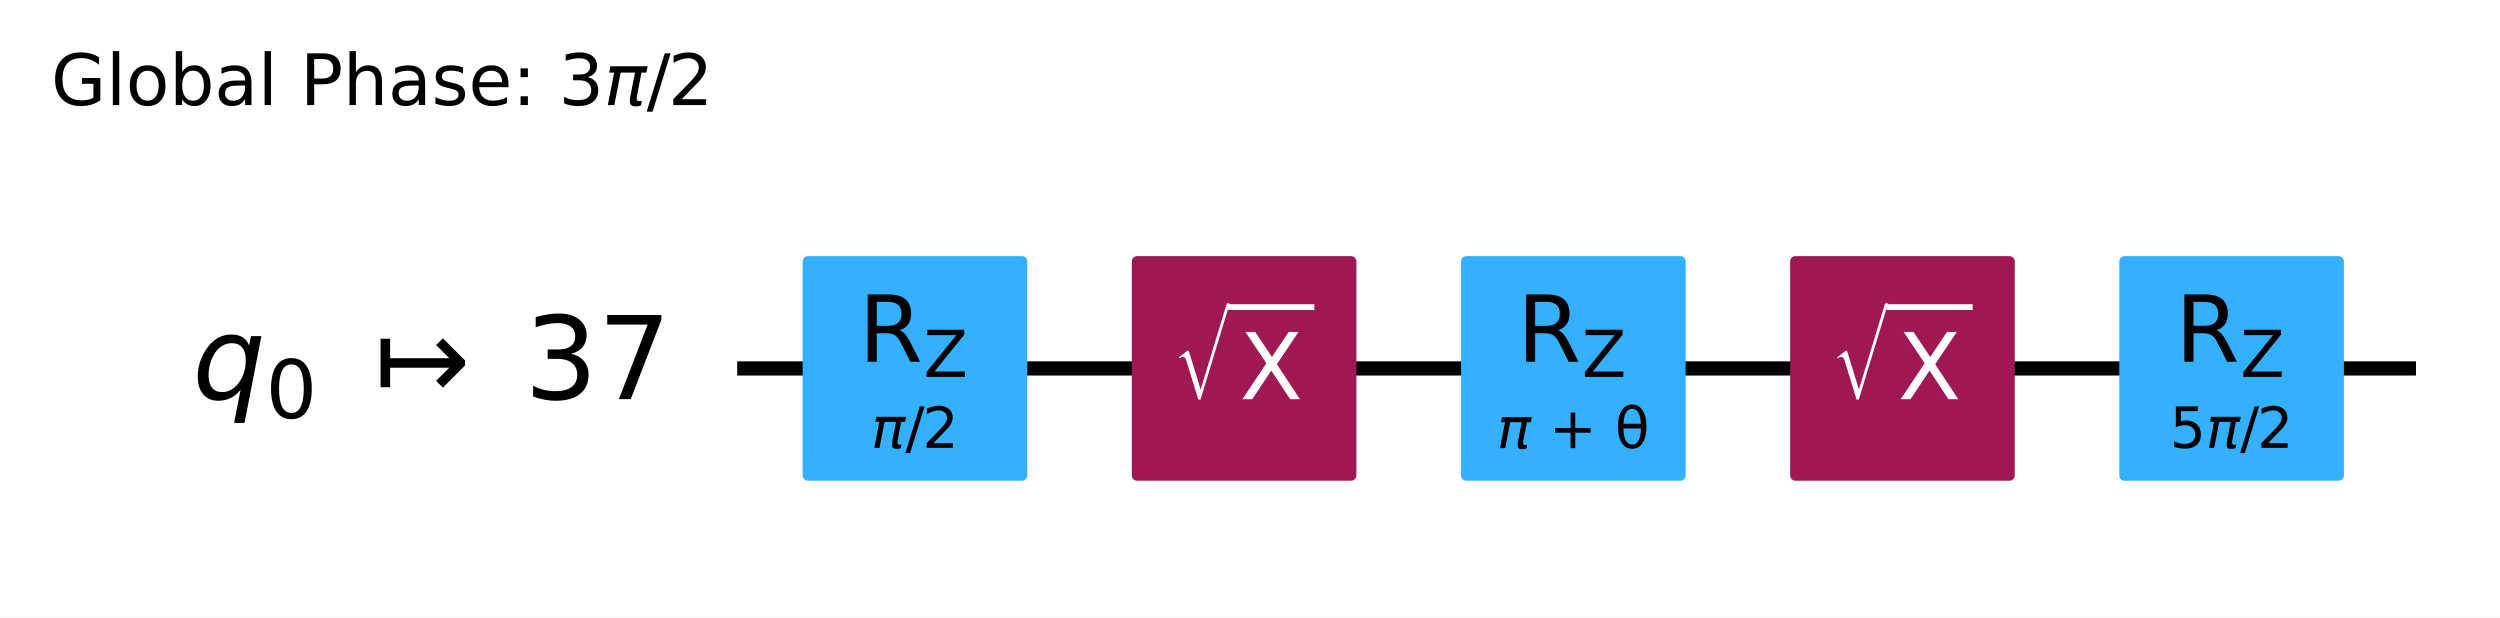
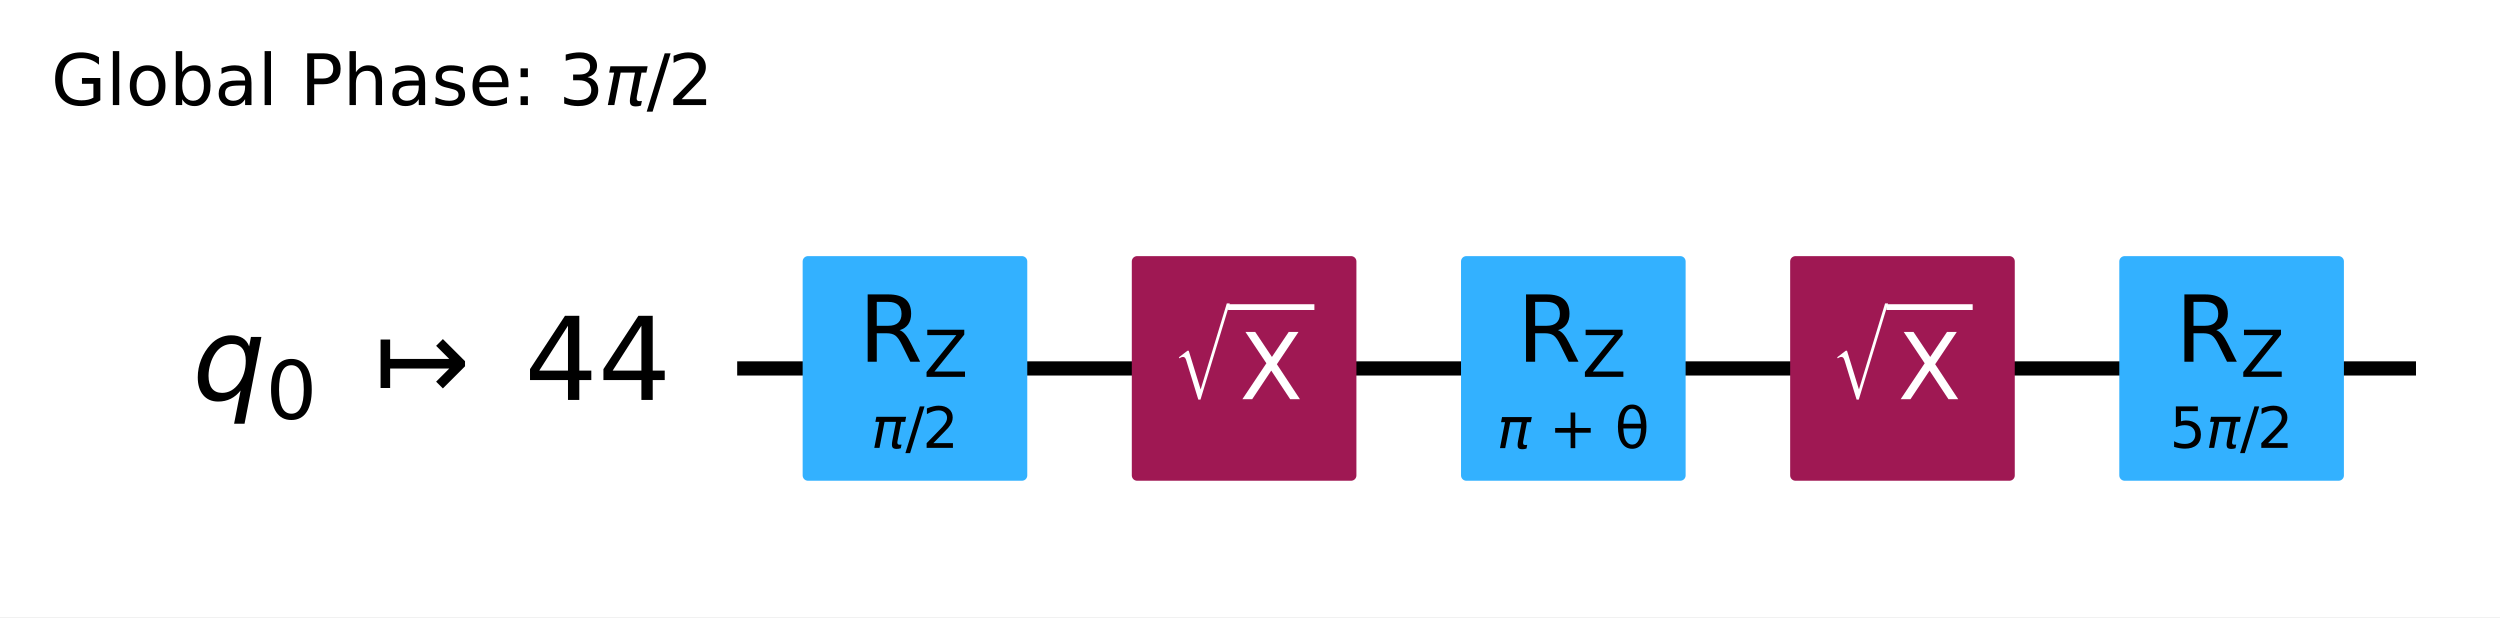
<svg xmlns="http://www.w3.org/2000/svg" xmlns:xlink="http://www.w3.org/1999/xlink" width="352.05pt" height="86.894pt" version="1.1" viewBox="0 0 352.05 86.894">
  <defs>
    <style type="text/css">*{stroke-linejoin: round; stroke-linecap: butt}</style>
  </defs>
  <path d="m0 86.894h352.05v-86.894h-352.05z" fill="#ffffff" />
  <path d="m103.81 51.882h236.41" clip-path="url(#95c10ee0381)" fill="none" stroke="#000000" stroke-linecap="square" stroke-width="2" />
  <g transform="translate(7.2 14.798) scale(.1 -.1)">
    <defs>
      <path id="DejaVuSans-47" transform="scale(.015625)" d="m3809 666v1253h-1031v519h1656v-2004q-365-259-806-392-440-133-940-133-1094 0-1712 639-617 640-617 1780 0 1144 617 1783 618 639 1712 639 456 0 867-113 411-112 758-331v-672q-350 297-744 447t-828 150q-857 0-1287-478-429-478-429-1425 0-944 429-1422 430-478 1287-478 334 0 596 58 263 58 472 180z" />
      <path id="DejaVuSans-6c" transform="scale(.015625)" d="m603 4863h575v-4863h-575v4863z" />
      <path id="DejaVuSans-6f" transform="scale(.015625)" d="m1959 3097q-462 0-731-361t-269-989 267-989q268-361 733-361 460 0 728 362 269 363 269 988 0 622-269 986-268 364-728 364zm0 487q750 0 1178-488 429-487 429-1349 0-859-429-1349-428-489-1178-489-753 0-1180 489-426 490-426 1349 0 862 426 1349 427 488 1180 488z" />
      <path id="DejaVuSans-62" transform="scale(.015625)" d="m3116 1747q0 634-261 995t-717 361q-457 0-718-361t-261-995 261-995 718-361q456 0 717 361t261 995zm-1957 1222q182 312 458 463 277 152 661 152 638 0 1036-506 399-506 399-1331t-399-1332q-398-506-1036-506-384 0-661 152-276 152-458 464v-525h-578v4863h578v-1894z" />
      <path id="DejaVuSans-61" transform="scale(.015625)" d="m2194 1759q-697 0-966-159t-269-544q0-306 202-486 202-179 548-179 479 0 768 339t289 901v128h-572zm1147 238v-1997h-575v531q-197-318-491-470t-719-152q-537 0-855 302-317 302-317 808 0 590 395 890 396 300 1180 300h807v57q0 397-261 614t-733 217q-300 0-585-72-284-72-546-216v532q315 122 612 182 297 61 578 61 760 0 1135-394 375-393 375-1193z" />
      <path id="DejaVuSans-50" transform="scale(.015625)" d="m1259 4147v-1753h794q441 0 681 228 241 228 241 650 0 419-241 647-240 228-681 228h-794zm-631 519h1425q785 0 1186-355 402-355 402-1039 0-691-402-1044-401-353-1186-353h-794v-1875h-631v4666z" />
      <path id="DejaVuSans-68" transform="scale(.015625)" d="m3513 2113v-2113h-575v2094q0 497-194 743-194 247-581 247-466 0-735-297-269-296-269-809v-1978h-578v4863h578v-1907q207 316 486 472 280 156 646 156 603 0 912-373 310-373 310-1098z" />
      <path id="DejaVuSans-73" transform="scale(.015625)" d="m2834 3397v-544q-243 125-506 187-262 63-544 63-428 0-642-131t-214-394q0-200 153-314t616-217l197-44q612-131 870-370t258-667q0-488-386-773-386-284-1061-284-281 0-586 55t-642 164v594q319-166 628-249 309-82 613-82 406 0 624 139 219 139 219 392 0 234-158 359-157 125-692 241l-200 47q-534 112-772 345-237 233-237 639 0 494 350 762 350 269 994 269 318 0 599-47 282-46 519-140z" />
      <path id="DejaVuSans-65" transform="scale(.015625)" d="m3597 1894v-281h-2644q38-594 358-905t892-311q331 0 642 81t618 244v-544q-310-131-635-200t-659-69q-838 0-1327 487-489 488-489 1320 0 859 464 1363 464 505 1252 505 706 0 1117-455 411-454 411-1235zm-575 169q-6 471-264 752-258 282-683 282-481 0-770-272t-333-766l2050 4z" />
      <path id="DejaVuSans-3a" transform="scale(.015625)" d="m750 794h659v-794h-659v794zm0 2515h659v-793h-659v793z" />
      <path id="DejaVuSans-33" transform="scale(.015625)" d="m2597 2516q453-97 707-404 255-306 255-756 0-690-475-1069-475-378-1350-378-293 0-604 58t-642 174v609q262-153 574-231 313-78 654-78 593 0 904 234t311 681q0 413-289 645-289 233-804 233h-544v519h569q465 0 712 186t247 536q0 359-255 551-254 193-729 193-260 0-557-57-297-56-653-174v562q360 100 674 150t592 50q719 0 1137-327 419-326 419-882 0-388-222-655t-631-370z" />
      <path id="DejaVuSans-Oblique-3c0" transform="scale(.015625)" d="m584 3500h3354l-113-575h-441l-418-2150q-44-225 15-325 57-97 228-97 47 0 116 10 72 6 94 9l-81-416q-116-40-235-59-122-19-237-19-375 0-478 203-104 207 3 757l406 2087h-1291l-568-2925h-588l569 2925h-447l112 575z" />
      <path id="DejaVuSans-2f" transform="scale(.015625)" d="m1625 4666h531l-1625-5260h-531l1625 5260z" />
      <path id="DejaVuSans-32" transform="scale(.015625)" d="m1228 531h2203v-531h-2962v531q359 372 979 998 621 627 780 809 303 340 423 576 121 236 121 464 0 372-261 606-261 235-680 235-297 0-627-103-329-103-704-313v638q381 153 712 231 332 78 607 78 725 0 1156-363 431-362 431-968 0-288-108-546-107-257-392-607-78-91-497-524-418-433-1181-1211z" />
    </defs>
    <use transform="translate(0 .015625)" xlink:href="#DejaVuSans-47" />
    <use transform="translate(77.49 .015625)" xlink:href="#DejaVuSans-6c" />
    <use transform="translate(105.27 .015625)" xlink:href="#DejaVuSans-6f" />
    <use transform="translate(166.46 .015625)" xlink:href="#DejaVuSans-62" />
    <use transform="translate(229.93 .015625)" xlink:href="#DejaVuSans-61" />
    <use transform="translate(291.21 .015625)" xlink:href="#DejaVuSans-6c" />
    <use transform="translate(318.99 .015625)" xlink:href="#DejaVuSans-20" />
    <use transform="translate(350.78 .015625)" xlink:href="#DejaVuSans-50" />
    <use transform="translate(411.08 .015625)" xlink:href="#DejaVuSans-68" />
    <use transform="translate(474.46 .015625)" xlink:href="#DejaVuSans-61" />
    <use transform="translate(535.74 .015625)" xlink:href="#DejaVuSans-73" />
    <use transform="translate(587.84 .015625)" xlink:href="#DejaVuSans-65" />
    <use transform="translate(649.37 .015625)" xlink:href="#DejaVuSans-3a" />
    <use transform="translate(683.06 .015625)" xlink:href="#DejaVuSans-20" />
    <use transform="translate(714.84 .015625)" xlink:href="#DejaVuSans-33" />
    <use transform="translate(778.47 .015625)" xlink:href="#DejaVuSans-Oblique-3c0" />
    <use transform="translate(838.67 .015625)" xlink:href="#DejaVuSans-2f" />
    <use transform="translate(868.74 .015625)" xlink:href="#DejaVuSans-32" />
  </g>
  <path d="m99.176 28.705h-1158.8v92.708h1158.8z" clip-path="url(#95c10ee0381)" fill="#ffffff" stroke="#ffffff" stroke-width="1.5" />
  <path d="m113.78 66.947h30.13v-30.13h-30.13z" clip-path="url(#95c10ee0381)" fill="#33b1ff" stroke="#33b1ff" stroke-width="1.5" />
  <path d="m160.13 66.947h30.13v-30.13h-30.13z" clip-path="url(#95c10ee0381)" fill="#9f1853" stroke="#9f1853" stroke-width="1.5" />
  <path d="m206.49 66.947h30.13v-30.13h-30.13z" clip-path="url(#95c10ee0381)" fill="#33b1ff" stroke="#33b1ff" stroke-width="1.5" />
  <path d="m252.84 66.947h30.13v-30.13h-30.13z" clip-path="url(#95c10ee0381)" fill="#9f1853" stroke="#9f1853" stroke-width="1.5" />
  <path d="m299.19 66.947h30.13v-30.13h-30.13z" clip-path="url(#95c10ee0381)" fill="#33b1ff" stroke="#33b1ff" stroke-width="1.5" />
  <g clip-path="url(#95c10ee0381)">
    <g transform="translate(27.103 56.333) scale(.1625 -.1625)">
      <defs>
        <path id="DejaVuSans-Oblique-71" transform="scale(.015625)" d="m2669 525q-231-303-546-460-314-156-695-156-531 0-833 358-301 358-301 986 0 506 186 978t533 847q225 244 517 375t614 131q387 0 637-153t363-462l100 525h578l-934-4813h-579l360 1844zm-1778 813q0-463 193-705 194-242 560-242 544 0 928 520t384 1264q0 450-199 689-198 239-569 239-272 0-504-127-231-126-403-370-181-256-286-600-104-343-104-668z" />
        <path id="DejaVuSans-30" transform="scale(.015625)" d="m2034 4250q-487 0-733-480-245-479-245-1442 0-959 245-1439 246-480 733-480 491 0 736 480 246 480 246 1439 0 963-246 1442-245 480-736 480zm0 500q785 0 1199-621 414-620 414-1801 0-1178-414-1799-414-620-1199-620-784 0-1198 620-414 621-414 1799 0 1181 414 1801 414 621 1198 621z" />
        <path id="DejaVuSans-21a6" transform="scale(.015625)" d="m4175 1741h-3278v-1078h-531v2687h531v-1078h3278l-728 728 375 375 1228-1228v-281l-1228-1228-375 375 728 728z" />
-         <path id="DejaVuSans-37" transform="scale(.015625)" d="m525 4666h3e3v-269l-1694-4397h-659l1594 4134h-2241v532z" />
+         <path id="DejaVuSans-34" transform="scale(.015625)" d="m2419 4116-1594-2491h1594v2491zm-166 550h794v-3041h666v-525h-666v-1100h-628v1100h-2106v609l1940 2957z" />
      </defs>
-       <use transform="translate(0 .78125)" xlink:href="#DejaVuSans-Oblique-71" />
-       <use transform="translate(63.477 -15.625) scale(.7)" xlink:href="#DejaVuSans-30" />
-       <use transform="translate(157.29 .78125)" xlink:href="#DejaVuSans-21a6" />
-       <use transform="translate(287.62 .78125)" xlink:href="#DejaVuSans-33" />
-       <use transform="translate(351.24 .78125)" xlink:href="#DejaVuSans-37" />
+       <use transform="translate(0 .09375)" xlink:href="#DejaVuSans-Oblique-71" />
+       <use transform="translate(63.477 -16.312) scale(.7)" xlink:href="#DejaVuSans-30" />
+       <use transform="translate(157.29 .09375)" xlink:href="#DejaVuSans-21a6" />
+       <use transform="translate(287.62 .09375)" xlink:href="#DejaVuSans-34" />
+       <use transform="translate(351.24 .09375)" xlink:href="#DejaVuSans-34" />
    </g>
  </g>
  <g clip-path="url(#95c10ee0381)">
    <g transform="translate(122.68 63.128) scale(.08 -.08)">
      <use transform="translate(0 .78125)" xlink:href="#DejaVuSans-Oblique-3c0" />
      <use transform="translate(60.205 .78125)" xlink:href="#DejaVuSans-2f" />
      <use transform="translate(90.271 .78125)" xlink:href="#DejaVuSans-32" />
    </g>
  </g>
  <g clip-path="url(#95c10ee0381)">
    <g transform="translate(120.91 50.949) scale(.13 -.13)">
      <defs>
        <path id="DejaVuSans-52" transform="scale(.015625)" d="m2841 2188q203-69 395-294t386-619l641-1275h-679l-596 1197q-232 469-449 622t-592 153h-688v-1972h-631v4666h1425q800 0 1194-335 394-334 394-1009 0-441-205-732-205-290-595-402zm-1582 1959v-1656h794q456 0 689 211t233 620-233 617-689 208h-794z" />
        <path id="DejaVuSans-5a" transform="scale(.015625)" d="m359 4666h3666v-482l-2950-3653h3022v-531h-3809v481l2950 3653h-2879v532z" />
      </defs>
      <use transform="translate(0 .09375)" xlink:href="#DejaVuSans-52" />
      <use transform="translate(70.439 -16.312) scale(.7)" xlink:href="#DejaVuSans-5a" />
    </g>
  </g>
  <g clip-path="url(#95c10ee0381)">
    <g transform="translate(165.19 56.328) scale(.13 -.13)" fill="#ffffff">
      <defs>
        <path id="STIXSizeOneSym-Regular-221a" transform="scale(.015625)" d="m6970 9933-3597-11821h-269l-1478 4806q-71 231-161 333-89 103-236 103-218 0-435-173l-77 128 1049 806h160l1453-4717h26l3200 10535h365z" />
        <path id="DejaVuSans-58" transform="scale(.015625)" d="m403 4666h678l1160-1735 1165 1735h678l-1500-2241 1600-2425h-678l-1312 1984-1322-1984h-681l1665 2491-1453 2175z" />
      </defs>
      <use transform="translate(0 17.094) scale(.56391)" xlink:href="#STIXSizeOneSym-Regular-221a" />
      <use transform="translate(72.088 .84375)" xlink:href="#DejaVuSans-58" />
      <path d="m59.588 97.5v6.25h93.506v-6.25h-93.506z" />
    </g>
  </g>
  <g clip-path="url(#95c10ee0381)">
    <g transform="translate(210.79 63.128) scale(.08 -.08)">
      <defs>
        <path id="DejaVuSans-2b" transform="scale(.015625)" d="m2944 4013v-1741h1740v-531h-1740v-1741h-525v1741h-1741v531h1741v1741h525z" />
        <path id="DejaVuSans-3b8" transform="scale(.015625)" d="m2953 2219h-1990q46-935 262-1331 269-488 734-488 469 0 729 491 228 431 265 1328zm-9 531q-88 888-256 1200-269 494-729 494-478 0-731-488-200-393-259-1206h1975zm-985 2163q750 0 1179-663 428-659 428-1828 0-1166-428-1828-429-666-1179-666-753 0-1178 666-428 662-428 1828 0 1169 428 1828 425 663 1178 663z" />
      </defs>
      <use transform="translate(0 .23438)" xlink:href="#DejaVuSans-Oblique-3c0" />
      <use transform="translate(60.205 .23438)" xlink:href="#DejaVuSans-20" />
      <use transform="translate(91.992 .23438)" xlink:href="#DejaVuSans-2b" />
      <use transform="translate(175.78 .23438)" xlink:href="#DejaVuSans-20" />
      <use transform="translate(207.57 .23438)" xlink:href="#DejaVuSans-3b8" />
    </g>
  </g>
  <g clip-path="url(#95c10ee0381)">
    <g transform="translate(213.62 50.949) scale(.13 -.13)">
      <use transform="translate(0 .09375)" xlink:href="#DejaVuSans-52" />
      <use transform="translate(70.439 -16.312) scale(.7)" xlink:href="#DejaVuSans-5a" />
    </g>
  </g>
  <g clip-path="url(#95c10ee0381)">
    <g transform="translate(257.89 56.328) scale(.13 -.13)" fill="#ffffff">
      <use transform="translate(0 17.094) scale(.56391)" xlink:href="#STIXSizeOneSym-Regular-221a" />
      <use transform="translate(72.088 .84375)" xlink:href="#DejaVuSans-58" />
      <path d="m59.588 97.5v6.25h93.506v-6.25h-93.506z" />
    </g>
  </g>
  <g clip-path="url(#95c10ee0381)">
    <g transform="translate(305.54 63.128) scale(.08 -.08)">
      <defs>
        <path id="DejaVuSans-35" transform="scale(.015625)" d="m691 4666h2478v-532h-1900v-1143q137 47 274 70 138 23 276 23 781 0 1237-428 457-428 457-1159 0-753-469-1171-469-417-1322-417-294 0-599 50-304 50-629 150v635q281-153 581-228t634-75q541 0 856 284 316 284 316 772 0 487-316 771-315 285-856 285-253 0-505-56-251-56-513-175v2344z" />
      </defs>
      <use transform="translate(0 .78125)" xlink:href="#DejaVuSans-35" />
      <use transform="translate(63.623 .78125)" xlink:href="#DejaVuSans-Oblique-3c0" />
      <use transform="translate(123.83 .78125)" xlink:href="#DejaVuSans-2f" />
      <use transform="translate(153.89 .78125)" xlink:href="#DejaVuSans-32" />
    </g>
  </g>
  <g clip-path="url(#95c10ee0381)">
    <g transform="translate(306.33 50.949) scale(.13 -.13)">
      <use transform="translate(0 .09375)" xlink:href="#DejaVuSans-52" />
      <use transform="translate(70.439 -16.312) scale(.7)" xlink:href="#DejaVuSans-5a" />
    </g>
  </g>
  <defs>
    <clipPath id="95c10ee0381">
      <rect x="7.2" y="14.798" width="337.65" height="64.896" />
    </clipPath>
  </defs>
</svg>
